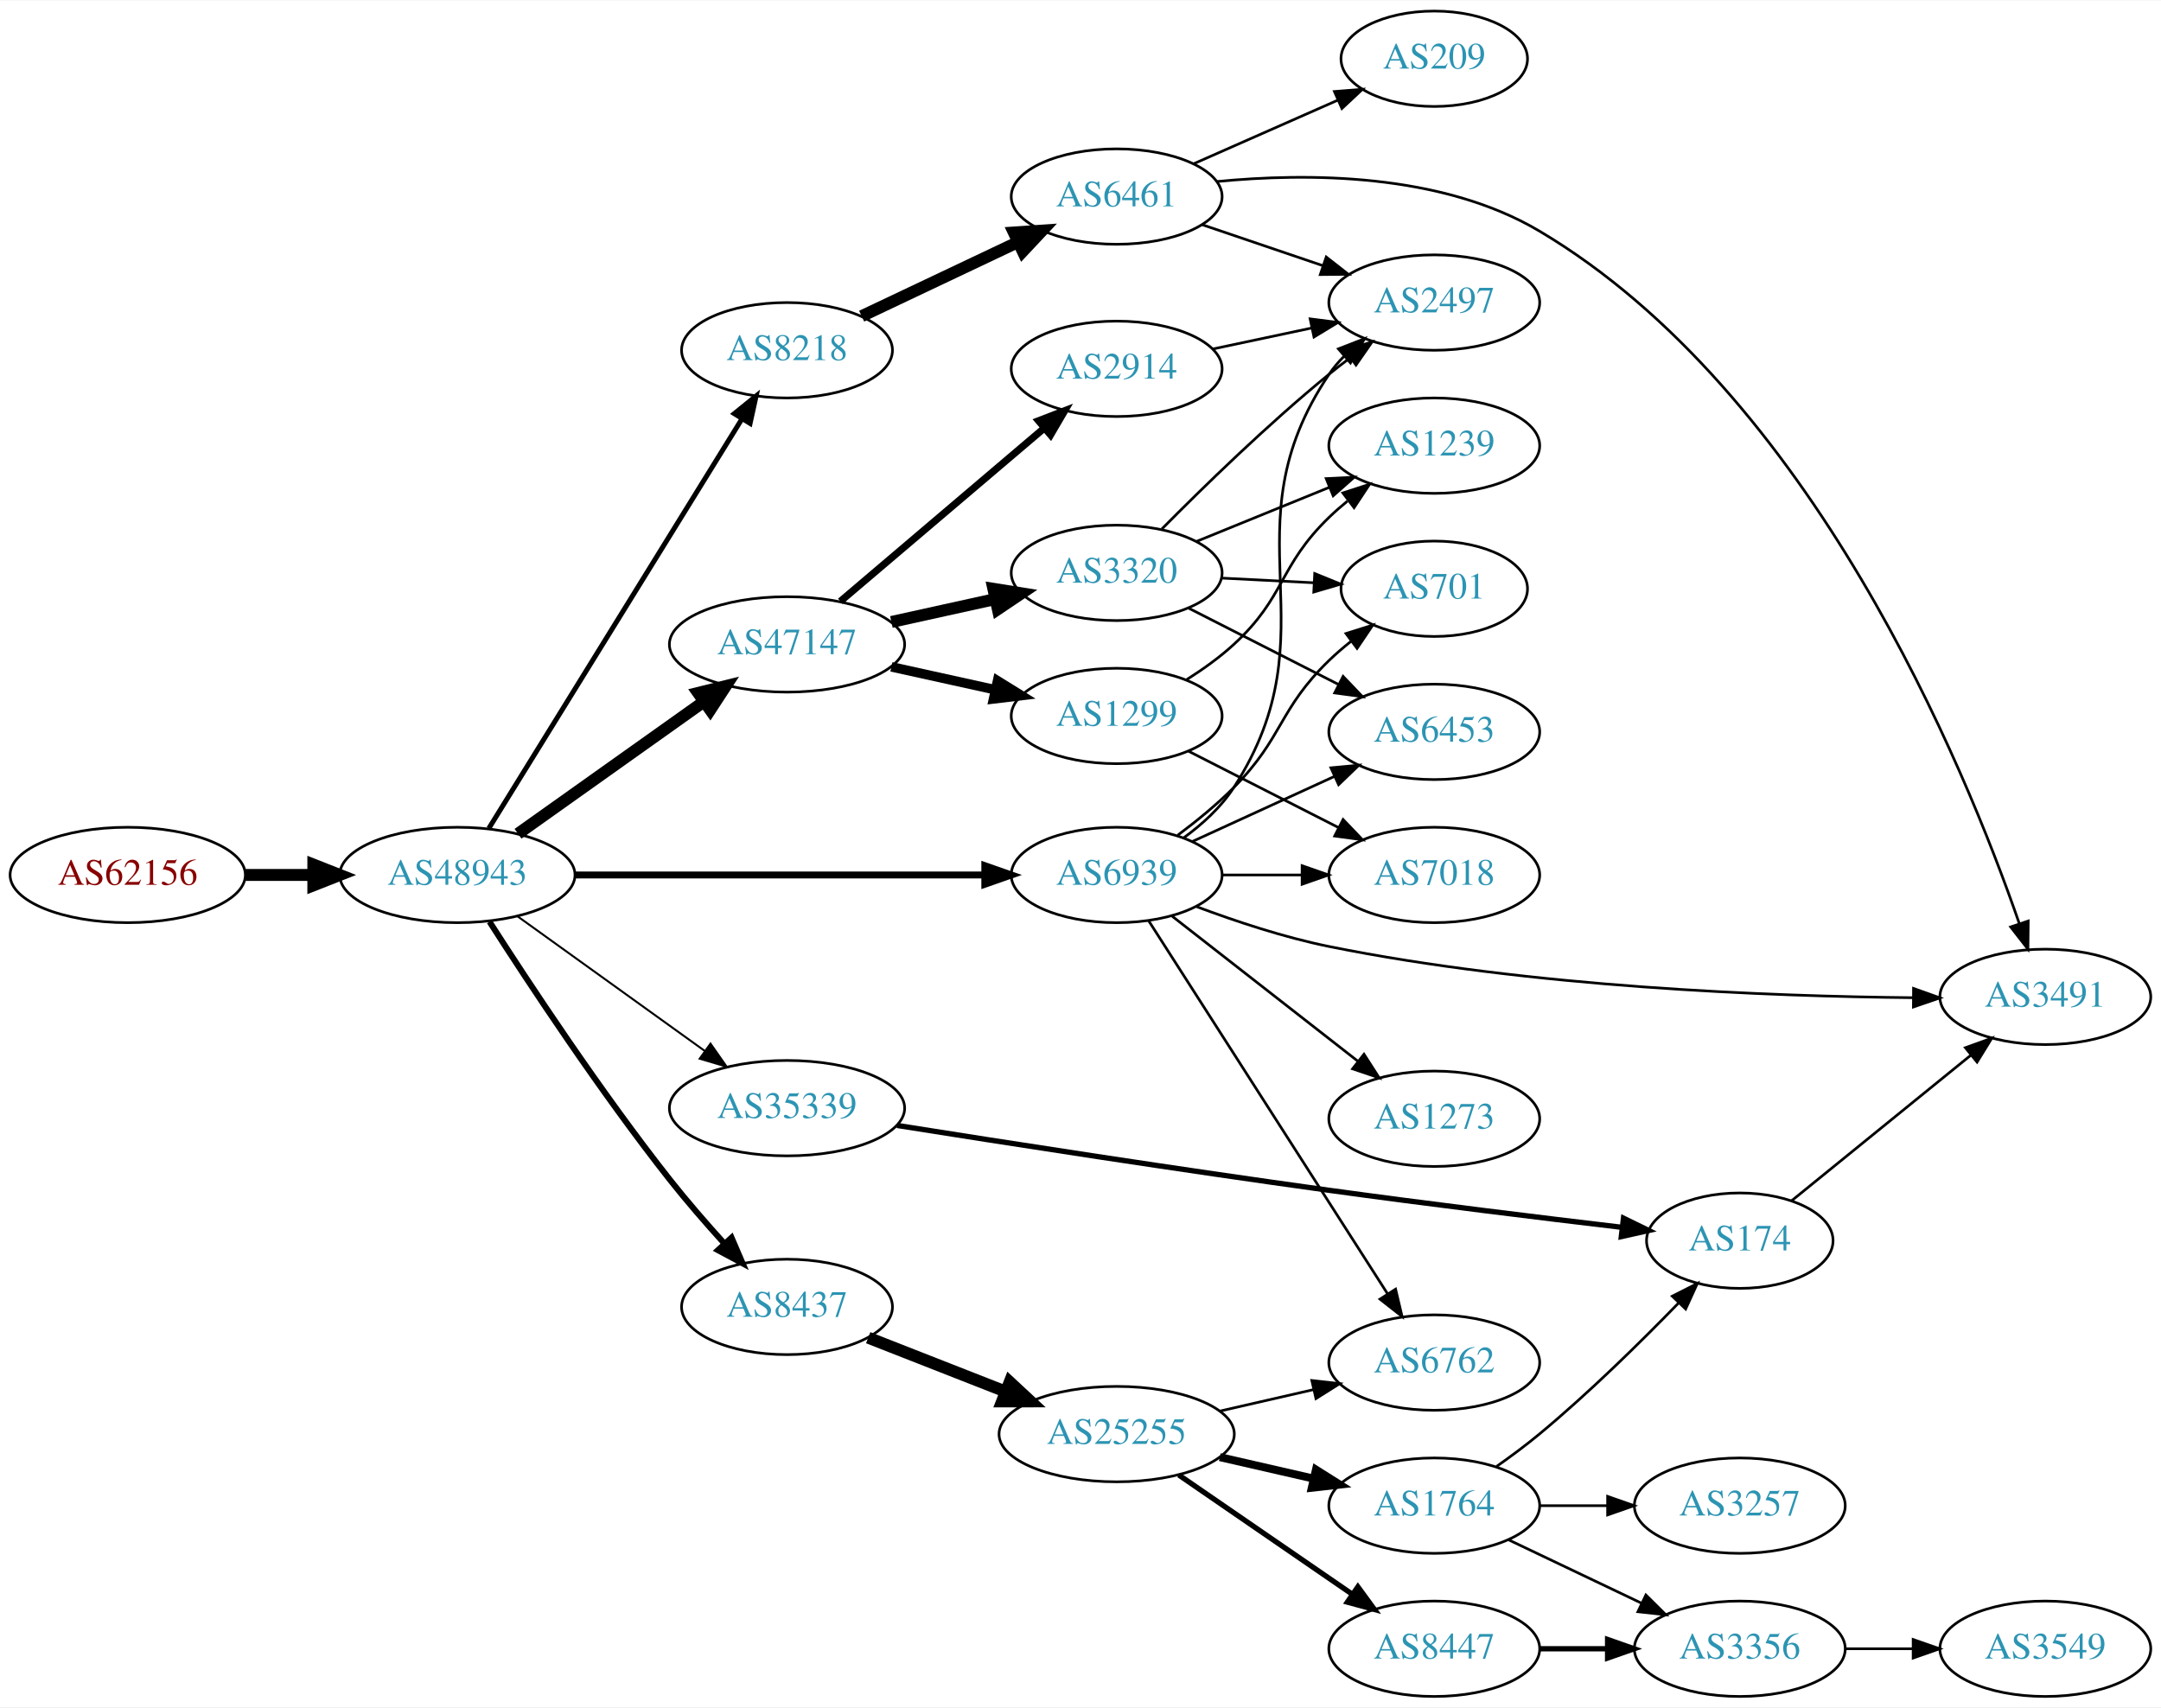
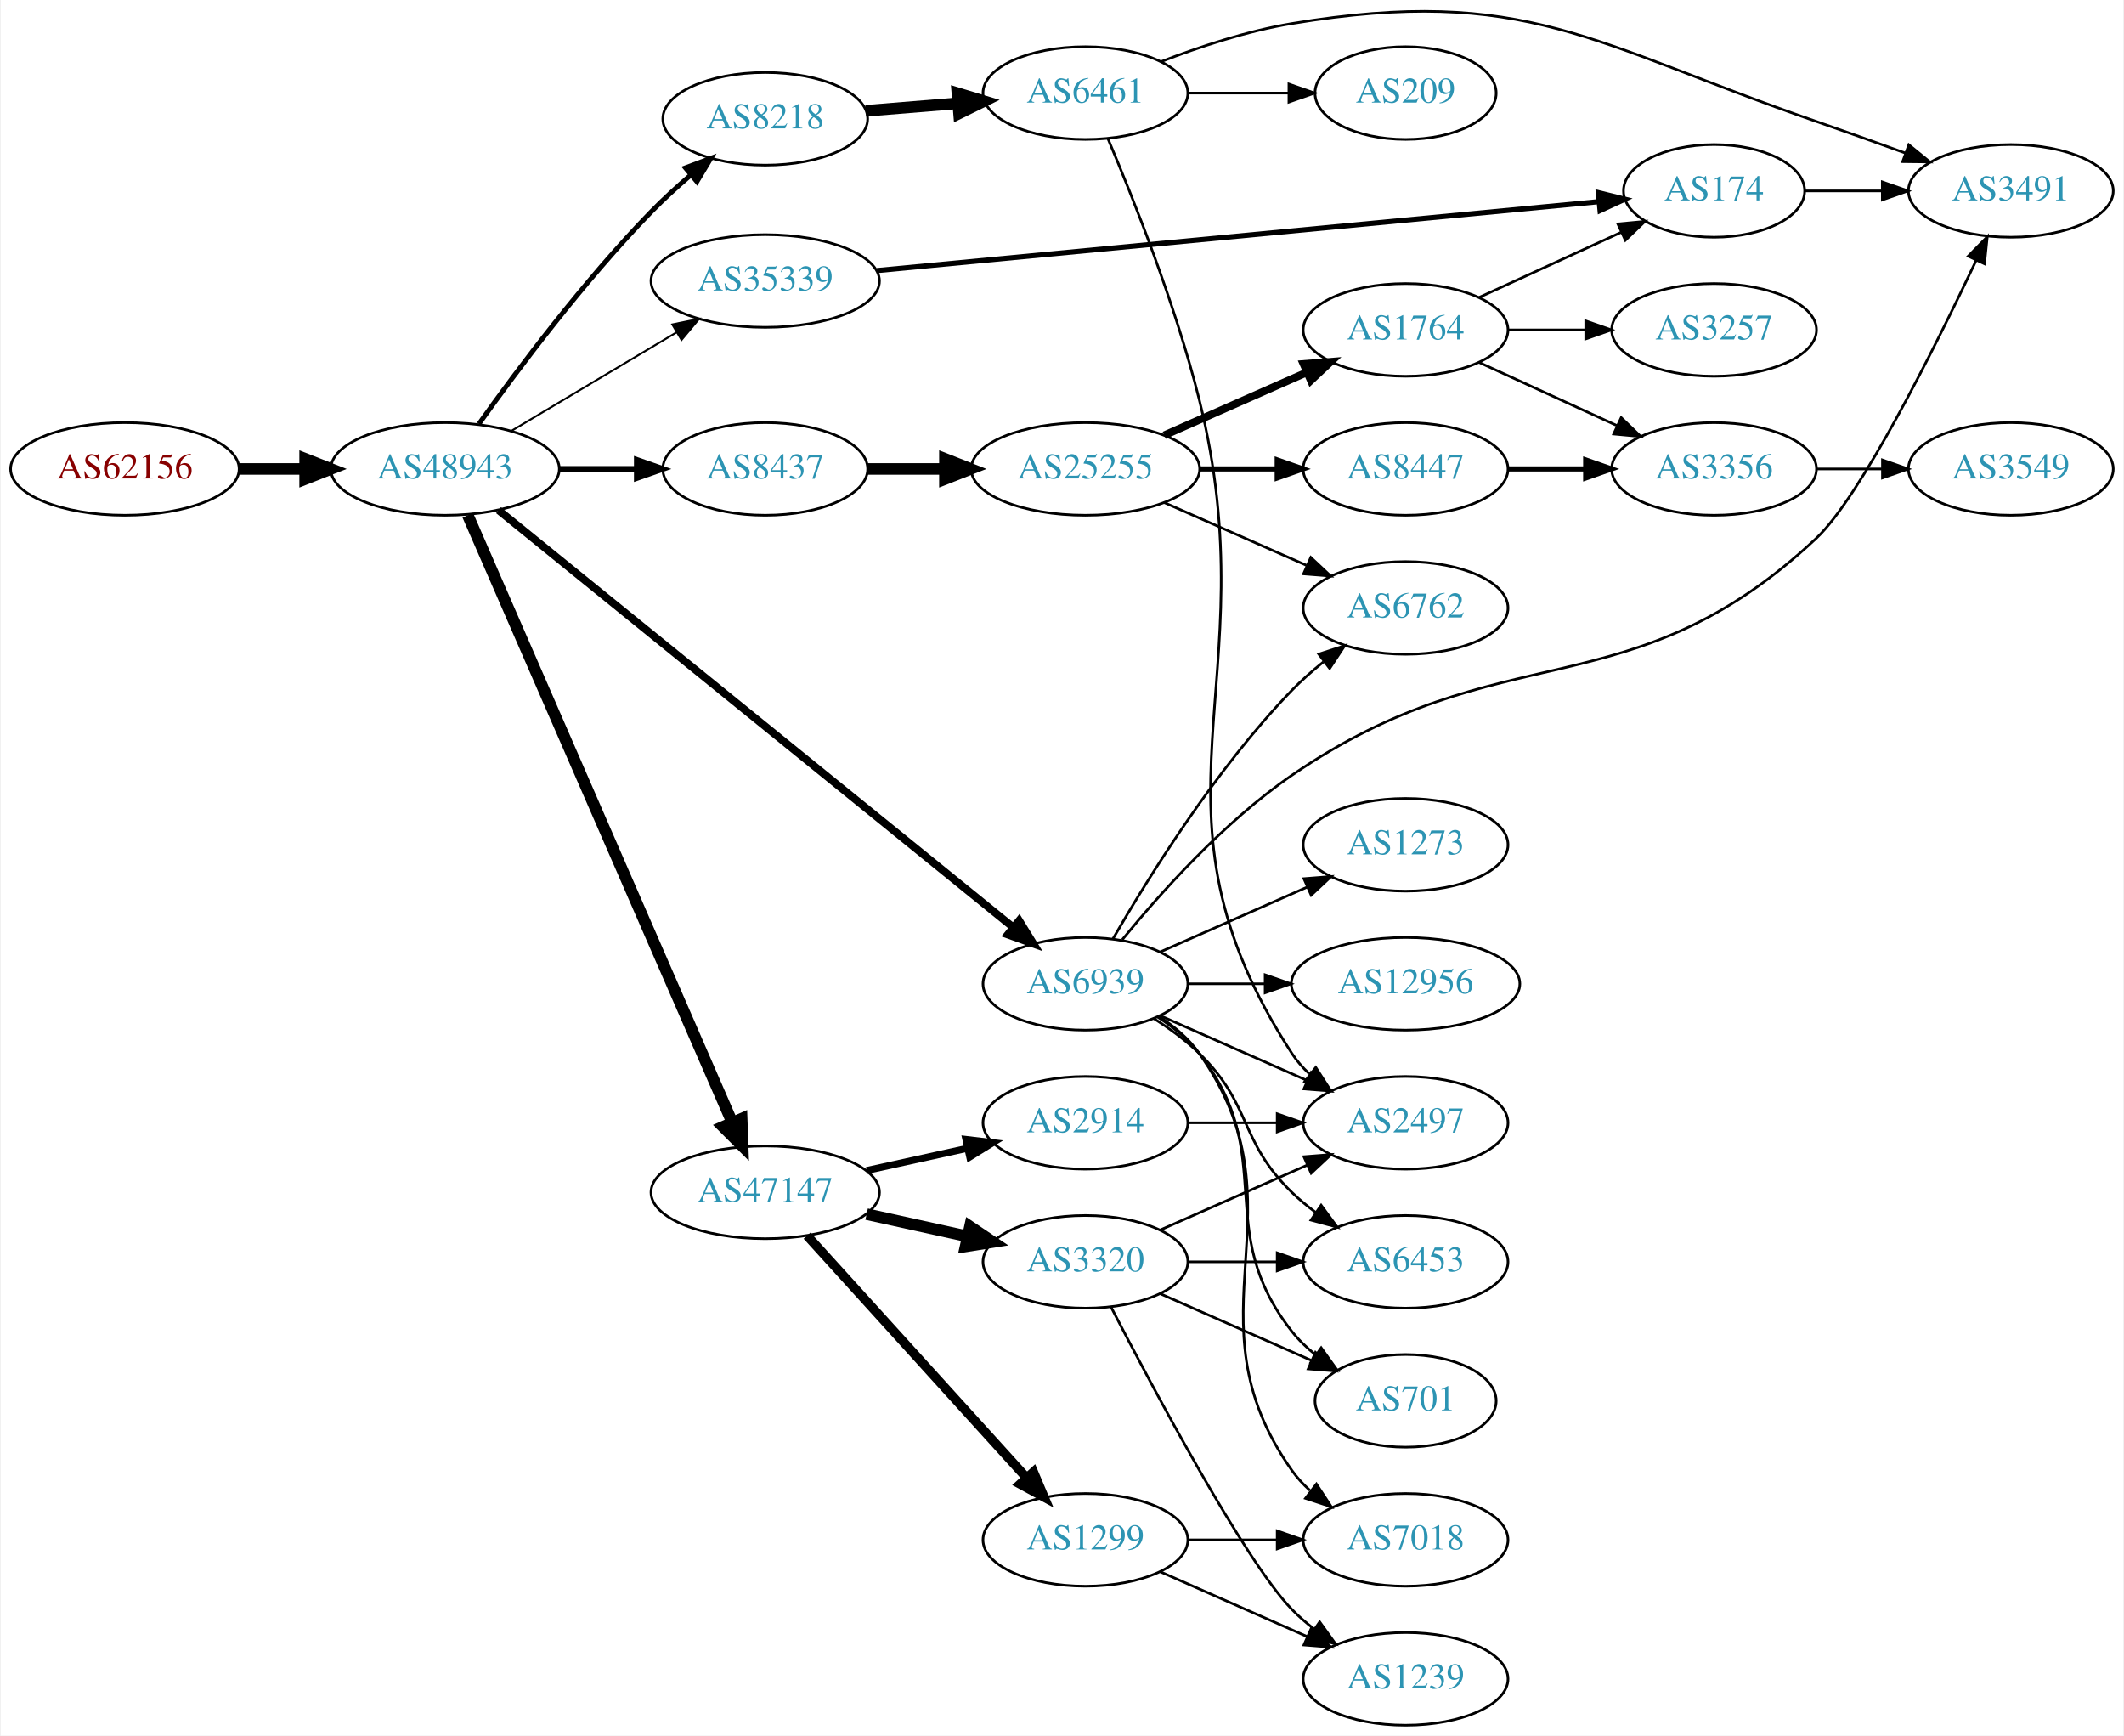
- <svg xmlns="http://www.w3.org/2000/svg" xmlns:xlink="http://www.w3.org/1999/xlink" width="815pt" height="644pt" viewBox="0.00 0.00 815.45 644.00">
-   <g id="graph0" class="graph" transform="scale(1 1) rotate(0) translate(4 640)">
-     <polygon fill="white" stroke="none" points="-4,4 -4,-640 811.448,-640 811.448,4 -4,4" />
+ <svg xmlns="http://www.w3.org/2000/svg" xmlns:xlink="http://www.w3.org/1999/xlink" width="825pt" height="674pt" viewBox="0.00 0.00 824.55 674.15">
+   <g id="graph0" class="graph" transform="scale(1 1) rotate(0) translate(4 670.153)">
+     <polygon fill="white" stroke="none" points="-4,4 -4,-670.153 820.547,-670.153 820.547,4 -4,4" />
    <g id="node1" class="node">
      <g id="a_node1">
        <a xlink:href="/asn/62156" xlink:title="AS62156 ~ HXS GmbH [AT]">
-           <ellipse fill="#ffffff" stroke="black" cx="44.196" cy="-310" rx="44.393" ry="18" />
-           <text text-anchor="middle" x="44.196" y="-306.3" font-family="Times,serif" font-size="14.00" fill="#880000">AS62156</text>
+           <ellipse fill="#ffffff" stroke="black" cx="44.196" cy="-488" rx="44.393" ry="18" />
+           <text text-anchor="middle" x="44.196" y="-484.3" font-family="Times,serif" font-size="14.00" fill="#880000">AS62156</text>
        </a>
      </g>
    </g>
    <g id="node2" class="node">
      <g id="a_node2">
        <a xlink:href="/asn/48943" xlink:title="AS48943 ~ KAPPER NETWORK-COMMUNICATIONS GmbH [AT]">
-           <ellipse fill="#ffffff" stroke="black" cx="168.588" cy="-310" rx="44.393" ry="18" />
-           <text text-anchor="middle" x="168.588" y="-306.3" font-family="Times,serif" font-size="14.00" fill="#2c94b3">AS48943</text>
+           <ellipse fill="#ffffff" stroke="black" cx="168.588" cy="-488" rx="44.393" ry="18" />
+           <text text-anchor="middle" x="168.588" y="-484.3" font-family="Times,serif" font-size="14.00" fill="#2c94b3">AS48943</text>
        </a>
      </g>
    </g>
    <g id="edge1" class="edge">
-       <path fill="none" stroke="black" stroke-width="4.5" d="M88.692,-310C96.898,-310 105.569,-310 114.041,-310" />
-       <polygon fill="black" stroke="black" stroke-width="4.5" points="114.233,-313.938 124.233,-310 114.233,-306.063 114.233,-313.938" />
+       <path fill="none" stroke="black" stroke-width="4.5" d="M88.692,-488C96.898,-488 105.569,-488 114.041,-488" />
+       <polygon fill="black" stroke="black" stroke-width="4.5" points="114.233,-491.938 124.233,-488 114.233,-484.063 114.233,-491.938" />
    </g>
    <g id="node3" class="node">
      <g id="a_node3">
-         <a xlink:href="/asn/8218" xlink:title="AS8218 ~ legacy Neotelecoms [FR]">
-           <ellipse fill="#ffffff" stroke="black" cx="292.98" cy="-508" rx="39.794" ry="18" />
-           <text text-anchor="middle" x="292.98" y="-504.3" font-family="Times,serif" font-size="14.00" fill="#2c94b3">AS8218</text>
+         <a xlink:href="/asn/47147" xlink:title="AS47147 ~ ANEXIA Internetdienstleistungs GmbH [AT]">
+           <ellipse fill="#ffffff" stroke="black" cx="292.98" cy="-207" rx="44.393" ry="18" />
+           <text text-anchor="middle" x="292.98" y="-203.3" font-family="Times,serif" font-size="14.00" fill="#2c94b3">AS47147</text>
        </a>
      </g>
    </g>
    <g id="edge2" class="edge">
-       <path fill="none" stroke="black" stroke-width="1.875" d="M180.45,-327.571C202.097,-362.591 250.706,-441.228 276.001,-482.149" />
-       <polygon fill="black" stroke="black" stroke-width="1.875" points="273.083,-484.085 281.318,-490.751 279.037,-480.404 273.083,-484.085" />
+       <path fill="none" stroke="black" stroke-width="4.5" d="M177.431,-469.995C198.285,-422.115 255.211,-291.419 280.084,-234.312" />
+       <polygon fill="black" stroke="black" stroke-width="4.5" points="283.82,-235.596 284.203,-224.855 276.6,-232.451 283.82,-235.596" />
    </g>
    <g id="node4" class="node">
      <g id="a_node4">
-         <a xlink:href="/asn/47147" xlink:title="AS47147 ~ ANEXIA Internetdienstleistungs GmbH [AT]">
-           <ellipse fill="#ffffff" stroke="black" cx="292.98" cy="-397" rx="44.393" ry="18" />
-           <text text-anchor="middle" x="292.98" y="-393.3" font-family="Times,serif" font-size="14.00" fill="#2c94b3">AS47147</text>
+         <a xlink:href="/asn/35339" xlink:title="AS35339 ~ AtNOC Clemens Zauner e.U. [AT]">
+           <ellipse fill="#ffffff" stroke="black" cx="292.98" cy="-561" rx="44.393" ry="18" />
+           <text text-anchor="middle" x="292.98" y="-557.3" font-family="Times,serif" font-size="14.00" fill="#2c94b3">AS35339</text>
        </a>
      </g>
    </g>
    <g id="edge3" class="edge">
-       <path fill="none" stroke="black" stroke-width="4.5" d="M191.47,-325.554C211.015,-339.447 239.84,-359.937 261.615,-375.416" />
-       <polygon fill="black" stroke="black" stroke-width="4.5" points="259.444,-378.703 269.876,-381.287 264.007,-372.284 259.444,-378.703" />
+       <path fill="none" stroke="black" stroke-width="0.75" d="M194.356,-502.773C212.853,-513.805 238.332,-529.002 258.622,-541.104" />
+       <polygon fill="black" stroke="black" stroke-width="0.75" points="256.868,-544.133 267.249,-546.249 260.454,-538.121 256.868,-544.133" />
    </g>
    <g id="node5" class="node">
      <g id="a_node5">
-         <a xlink:href="/asn/35339" xlink:title="AS35339 ~ AtNOC Clemens Zauner e.U. [AT]">
-           <ellipse fill="#ffffff" stroke="black" cx="292.98" cy="-222" rx="44.393" ry="18" />
-           <text text-anchor="middle" x="292.98" y="-218.3" font-family="Times,serif" font-size="14.00" fill="#2c94b3">AS35339</text>
+         <a xlink:href="/asn/8437" xlink:title="AS8437 ~ Hutchison Drei Austria GmbH [AT]">
+           <ellipse fill="#ffffff" stroke="black" cx="292.98" cy="-488" rx="39.794" ry="18" />
+           <text text-anchor="middle" x="292.98" y="-484.3" font-family="Times,serif" font-size="14.00" fill="#2c94b3">AS8437</text>
        </a>
      </g>
    </g>
    <g id="edge4" class="edge">
-       <path fill="none" stroke="black" stroke-width="0.75" d="M191.188,-294.47C210.817,-280.357 239.971,-259.395 261.882,-243.641" />
-       <polygon fill="black" stroke="black" stroke-width="0.75" points="264.109,-246.35 270.185,-237.671 260.023,-240.667 264.109,-246.35" />
+       <path fill="none" stroke="black" stroke-width="2.25" d="M213.084,-488C222.773,-488 233.11,-488 243.002,-488" />
+       <polygon fill="black" stroke="black" stroke-width="2.25" points="243.105,-491.5 253.105,-488 243.105,-484.5 243.105,-491.5" />
    </g>
    <g id="node6" class="node">
      <g id="a_node6">
-         <a xlink:href="/asn/8437" xlink:title="AS8437 ~ Hutchison Drei Austria GmbH [AT]">
-           <ellipse fill="#ffffff" stroke="black" cx="292.98" cy="-147" rx="39.794" ry="18" />
-           <text text-anchor="middle" x="292.98" y="-143.3" font-family="Times,serif" font-size="14.00" fill="#2c94b3">AS8437</text>
+         <a xlink:href="/asn/8218" xlink:title="AS8218 ~ legacy Neotelecoms [FR]">
+           <ellipse fill="#ffffff" stroke="black" cx="292.98" cy="-624" rx="39.794" ry="18" />
+           <text text-anchor="middle" x="292.98" y="-620.3" font-family="Times,serif" font-size="14.00" fill="#2c94b3">AS8218</text>
        </a>
      </g>
    </g>
    <g id="edge5" class="edge">
-       <path fill="none" stroke="black" stroke-width="2.25" d="M180.718,-292.355C195.462,-269.342 222.66,-228.116 248.784,-195 255.107,-186.985 262.398,-178.598 269.167,-171.119" />
-       <polygon fill="black" stroke="black" stroke-width="2.25" points="272.052,-173.152 276.238,-163.419 266.896,-168.418 272.052,-173.152" />
+       <path fill="none" stroke="black" stroke-width="1.875" d="M181.757,-505.515C196.508,-526.208 222.652,-561.207 248.784,-588 253.436,-592.77 258.678,-597.555 263.865,-602.008" />
+       <polygon fill="black" stroke="black" stroke-width="1.875" points="261.953,-604.972 271.876,-608.684 266.434,-599.594 261.953,-604.972" />
    </g>
    <g id="node7" class="node">
      <g id="a_node7">
        <a xlink:href="/asn/6939" xlink:title="AS6939 ~ Hurricane Electric LLC [US]">
-           <ellipse fill="#ffffff" stroke="black" cx="417.373" cy="-310" rx="39.794" ry="18" />
-           <text text-anchor="middle" x="417.373" y="-306.3" font-family="Times,serif" font-size="14.00" fill="#2c94b3">AS6939</text>
+           <ellipse fill="#ffffff" stroke="black" cx="417.373" cy="-288" rx="39.794" ry="18" />
+           <text text-anchor="middle" x="417.373" y="-284.3" font-family="Times,serif" font-size="14.00" fill="#2c94b3">AS6939</text>
        </a>
      </g>
    </g>
    <g id="edge6" class="edge">
-       <path fill="none" stroke="black" stroke-width="2.625" d="M212.857,-310C256.076,-310 322.399,-310 367.495,-310" />
-       <polygon fill="black" stroke="black" stroke-width="2.625" points="367.625,-313.5 377.625,-310 367.625,-306.5 367.625,-313.5" />
+       <path fill="none" stroke="black" stroke-width="3" d="M189.366,-471.971C233.355,-436.322 339.343,-350.427 389.369,-309.885" />
+       <polygon fill="black" stroke="black" stroke-width="3" points="391.617,-312.567 397.183,-303.552 387.21,-307.129 391.617,-312.567" />
    </g>
    <g id="node8" class="node">
      <g id="a_node8">
-         <a xlink:href="/asn/6461" xlink:title="AS6461 ~ Zayo Bandwidth [US]">
-           <ellipse fill="#ffffff" stroke="black" cx="417.373" cy="-566" rx="39.794" ry="18" />
-           <text text-anchor="middle" x="417.373" y="-562.3" font-family="Times,serif" font-size="14.00" fill="#2c94b3">AS6461</text>
+         <a xlink:href="/asn/2914" xlink:title="AS2914 ~ NTT America, Inc. [US]">
+           <ellipse fill="#ffffff" stroke="black" cx="417.373" cy="-234" rx="39.794" ry="18" />
+           <text text-anchor="middle" x="417.373" y="-230.3" font-family="Times,serif" font-size="14.00" fill="#2c94b3">AS2914</text>
        </a>
      </g>
    </g>
    <g id="edge7" class="edge">
-       <path fill="none" stroke="black" stroke-width="4.5" d="M321.143,-520.872C338.494,-529.094 361.197,-539.853 380.084,-548.803" />
-       <polygon fill="black" stroke="black" stroke-width="4.5" points="378.563,-552.44 389.286,-553.164 381.935,-545.323 378.563,-552.44" />
+       <path fill="none" stroke="black" stroke-width="2.7" d="M332.37,-215.469C344.761,-218.202 358.608,-221.257 371.429,-224.085" />
+       <polygon fill="black" stroke="black" stroke-width="2.7" points="370.924,-227.558 381.443,-226.295 372.432,-220.722 370.924,-227.558" />
    </g>
    <g id="node9" class="node">
      <g id="a_node9">
        <a xlink:href="/asn/1299" xlink:title="AS1299 ~ Telia Carrier [EU]">
-           <ellipse fill="#ffffff" stroke="black" cx="417.373" cy="-370" rx="39.794" ry="18" />
-           <text text-anchor="middle" x="417.373" y="-366.3" font-family="Times,serif" font-size="14.00" fill="#2c94b3">AS1299</text>
+           <ellipse fill="#ffffff" stroke="black" cx="417.373" cy="-72" rx="39.794" ry="18" />
+           <text text-anchor="middle" x="417.373" y="-68.3" font-family="Times,serif" font-size="14.00" fill="#2c94b3">AS1299</text>
        </a>
      </g>
    </g>
    <g id="edge8" class="edge">
-       <path fill="none" stroke="black" stroke-width="3.6" d="M332.37,-388.531C344.761,-385.798 358.608,-382.743 371.429,-379.915" />
-       <polygon fill="black" stroke="black" stroke-width="3.6" points="372.432,-383.278 381.443,-377.705 370.924,-376.442 372.432,-383.278" />
+       <path fill="none" stroke="black" stroke-width="3.6" d="M309.234,-190.175C330.697,-166.501 369.928,-123.229 394.496,-96.13" />
+       <polygon fill="black" stroke="black" stroke-width="3.6" points="397.188,-98.372 401.311,-88.613 392.002,-93.671 397.188,-98.372" />
    </g>
    <g id="node10" class="node">
      <g id="a_node10">
-         <a xlink:href="/asn/2914" xlink:title="AS2914 ~ NTT America, Inc. [US]">
-           <ellipse fill="#ffffff" stroke="black" cx="417.373" cy="-501" rx="39.794" ry="18" />
-           <text text-anchor="middle" x="417.373" y="-497.3" font-family="Times,serif" font-size="14.00" fill="#2c94b3">AS2914</text>
+         <a xlink:href="/asn/3320" xlink:title="AS3320 ~ DTAG [DE]">
+           <ellipse fill="#ffffff" stroke="black" cx="417.373" cy="-180" rx="39.794" ry="18" />
+           <text text-anchor="middle" x="417.373" y="-176.3" font-family="Times,serif" font-size="14.00" fill="#2c94b3">AS3320</text>
        </a>
      </g>
    </g>
    <g id="edge9" class="edge">
-       <path fill="none" stroke="black" stroke-width="2.7" d="M313.104,-413.25C333.793,-430.83 366.915,-458.975 390.053,-478.636" />
-       <polygon fill="black" stroke="black" stroke-width="2.7" points="387.897,-481.396 397.784,-485.205 392.43,-476.062 387.897,-481.396" />
+       <path fill="none" stroke="black" stroke-width="4.5" d="M332.37,-198.531C344.761,-195.798 358.608,-192.743 371.429,-189.915" />
+       <polygon fill="black" stroke="black" stroke-width="4.5" points="372.526,-193.705 381.443,-187.705 370.83,-186.015 372.526,-193.705" />
    </g>
    <g id="node11" class="node">
      <g id="a_node11">
-         <a xlink:href="/asn/3320" xlink:title="AS3320 ~ DTAG [DE]">
-           <ellipse fill="#ffffff" stroke="black" cx="417.373" cy="-424" rx="39.794" ry="18" />
-           <text text-anchor="middle" x="417.373" y="-420.3" font-family="Times,serif" font-size="14.00" fill="#2c94b3">AS3320</text>
+         <a xlink:href="/asn/174" xlink:title="AS174 ~ Cogent Communications [US]">
+           <ellipse fill="#ffffff" stroke="black" cx="661.607" cy="-596" rx="35.194" ry="18" />
+           <text text-anchor="middle" x="661.607" y="-592.3" font-family="Times,serif" font-size="14.00" fill="#2c94b3">AS174</text>
        </a>
      </g>
    </g>
    <g id="edge10" class="edge">
-       <path fill="none" stroke="black" stroke-width="4.5" d="M332.37,-405.469C344.761,-408.202 358.608,-411.257 371.429,-414.085" />
-       <polygon fill="black" stroke="black" stroke-width="4.5" points="370.83,-417.985 381.443,-416.295 372.526,-410.295 370.83,-417.985" />
+       <path fill="none" stroke="black" stroke-width="2" d="M336.395,-565.049C406.407,-571.733 545.466,-585.008 616.544,-591.794" />
+       <polygon fill="black" stroke="black" stroke-width="2" points="616.648,-595.319 626.935,-592.785 617.313,-588.351 616.648,-595.319" />
+     </g>
+     <g id="node17" class="node">
+       <g id="a_node17">
+         <a xlink:href="/asn/25255" xlink:title="AS25255 ~ ==&gt; TELE2 AUSTRIA &lt;== [AT]">
+           <ellipse fill="#ffffff" stroke="black" cx="417.373" cy="-488" rx="44.393" ry="18" />
+           <text text-anchor="middle" x="417.373" y="-484.3" font-family="Times,serif" font-size="14.00" fill="#2c94b3">AS25255</text>
+         </a>
+       </g>
+     </g>
+     <g id="edge16" class="edge">
+       <path fill="none" stroke="black" stroke-width="4.5" d="M332.706,-488C342.166,-488 352.458,-488 362.484,-488" />
+       <polygon fill="black" stroke="black" stroke-width="4.5" points="362.791,-491.938 372.791,-488 362.791,-484.063 362.791,-491.938" />
+     </g>
+     <g id="node23" class="node">
+       <g id="a_node23">
+         <a xlink:href="/asn/6461" xlink:title="AS6461 ~ Zayo Bandwidth [US]">
+           <ellipse fill="#ffffff" stroke="black" cx="417.373" cy="-634" rx="39.794" ry="18" />
+           <text text-anchor="middle" x="417.373" y="-630.3" font-family="Times,serif" font-size="14.00" fill="#2c94b3">AS6461</text>
+         </a>
+       </g>
+     </g>
+     <g id="edge24" class="edge">
+       <path fill="none" stroke="black" stroke-width="4.5" d="M332.035,-627.109C343.324,-628.032 355.845,-629.055 367.71,-630.024" />
+       <polygon fill="black" stroke="black" stroke-width="4.5" points="367.632,-633.968 377.92,-630.858 368.274,-626.119 367.632,-633.968" />
    </g>
    <g id="node12" class="node">
      <g id="a_node12">
-         <a xlink:href="/asn/174" xlink:title="AS174 ~ Cogent Communications [US]">
-           <ellipse fill="#ffffff" stroke="black" cx="652.508" cy="-172" rx="35.194" ry="18" />
-           <text text-anchor="middle" x="652.508" y="-168.3" font-family="Times,serif" font-size="14.00" fill="#2c94b3">AS174</text>
-         </a>
-       </g>
-     </g>
-     <g id="edge11" class="edge">
-       <path fill="none" stroke="black" stroke-width="2" d="M334.49,-215.486C375.541,-208.967 440.9,-198.81 497.569,-191 534.837,-185.864 577.275,-180.675 608.141,-177.021" />
-       <polygon fill="black" stroke="black" stroke-width="2" points="608.619,-180.489 618.141,-175.842 607.8,-173.537 608.619,-180.489" />
+         <a xlink:href="/asn/3491" xlink:title="AS3491 ~ PCCW Global, Inc. [US]">
+           <ellipse fill="#ffffff" stroke="black" cx="776.9" cy="-596" rx="39.794" ry="18" />
+           <text text-anchor="middle" x="776.9" y="-592.3" font-family="Times,serif" font-size="14.00" fill="#2c94b3">AS3491</text>
+         </a>
+       </g>
+     </g>
+     <g id="edge38" class="edge">
+       <path fill="none" stroke="black" d="M431.668,-305.122C446.256,-322.985 471.135,-350.864 497.569,-369 579.476,-425.197 628.699,-393.156 701.254,-461 718.419,-477.051 747.131,-534.541 763.491,-569.11" />
+       <polygon fill="black" stroke="black" points="760.34,-570.634 767.758,-578.199 766.676,-567.659 760.34,-570.634" />
+     </g>
+     <g id="node14" class="node">
+       <g id="a_node14">
+         <a xlink:href="/asn/6453" xlink:title="AS6453 ~ TATA COMMUNICATIONS (AMERICA) INC [US]">
+           <ellipse fill="#ffffff" stroke="black" cx="541.765" cy="-180" rx="39.794" ry="18" />
+           <text text-anchor="middle" x="541.765" y="-176.3" font-family="Times,serif" font-size="14.00" fill="#2c94b3">AS6453</text>
+         </a>
+       </g>
+     </g>
+     <g id="edge39" class="edge">
+       <path fill="none" stroke="black" d="M443.902,-274.538C450.064,-270.638 456.366,-266.052 461.569,-261 482.262,-240.906 476.875,-227.094 497.569,-207 500.414,-204.237 503.588,-201.614 506.888,-199.166" />
+       <polygon fill="black" stroke="black" points="508.953,-201.994 515.236,-193.462 505.004,-196.214 508.953,-201.994" />
+     </g>
+     <g id="node15" class="node">
+       <g id="a_node15">
+         <a xlink:href="/asn/701" xlink:title="AS701 ~ UUNET [US]">
+           <ellipse fill="#ffffff" stroke="black" cx="541.765" cy="-126" rx="35.194" ry="18" />
+           <text text-anchor="middle" x="541.765" y="-122.3" font-family="Times,serif" font-size="14.00" fill="#2c94b3">AS701</text>
+         </a>
+       </g>
+     </g>
+     <g id="edge35" class="edge">
+       <path fill="none" stroke="black" d="M445.344,-275.145C451.332,-271.28 457.192,-266.559 461.569,-261 492.867,-221.246 466.27,-192.754 497.569,-153 500.215,-149.639 503.404,-146.583 506.835,-143.839" />
+       <polygon fill="black" stroke="black" points="508.973,-146.614 515.142,-138 504.948,-140.887 508.973,-146.614" />
+     </g>
+     <g id="node16" class="node">
+       <g id="a_node16">
+         <a xlink:href="/asn/2497" xlink:title="AS2497 ~ Internet Initiative Japan Inc. [JP]">
+           <ellipse fill="#ffffff" stroke="black" cx="541.765" cy="-234" rx="39.794" ry="18" />
+           <text text-anchor="middle" x="541.765" y="-230.3" font-family="Times,serif" font-size="14.00" fill="#2c94b3">AS2497</text>
+         </a>
+       </g>
+     </g>
+     <g id="edge34" class="edge">
+       <path fill="none" stroke="black" d="M446.452,-275.611C463.4,-268.134 485.197,-258.517 503.566,-250.412" />
+       <polygon fill="black" stroke="black" points="505.08,-253.57 512.816,-246.331 502.254,-247.166 505.08,-253.57" />
+     </g>
+     <g id="node19" class="node">
+       <g id="a_node19">
+         <a xlink:href="/asn/6762" xlink:title="AS6762 ~ TELECOM ITALIA SPARKLE S.p.A. [IT]">
+           <ellipse fill="#ffffff" stroke="black" cx="541.765" cy="-434" rx="39.794" ry="18" />
+           <text text-anchor="middle" x="541.765" y="-430.3" font-family="Times,serif" font-size="14.00" fill="#2c94b3">AS6762</text>
+         </a>
+       </g>
+     </g>
+     <g id="edge33" class="edge">
+       <path fill="none" stroke="black" d="M428.089,-305.521C441.679,-329.09 468.037,-371.556 497.569,-402 501.291,-405.837 505.51,-409.559 509.817,-413.026" />
+       <polygon fill="black" stroke="black" points="508.027,-416.062 518.102,-419.34 512.27,-410.495 508.027,-416.062" />
+     </g>
+     <g id="node22" class="node">
+       <g id="a_node22">
+         <a xlink:href="/asn/7018" xlink:title="AS7018 ~ AT&amp;T Services, Inc. [US]">
+           <ellipse fill="#ffffff" stroke="black" cx="541.765" cy="-72" rx="39.794" ry="18" />
+           <text text-anchor="middle" x="541.765" y="-68.3" font-family="Times,serif" font-size="14.00" fill="#2c94b3">AS7018</text>
+         </a>
+       </g>
+     </g>
+     <g id="edge36" class="edge">
+       <path fill="none" stroke="black" d="M446.206,-275.162C452.021,-271.339 457.586,-266.633 461.569,-261 504.148,-200.775 454.989,-159.225 497.569,-99 499.56,-96.184 501.947,-93.599 504.563,-91.24" />
+       <polygon fill="black" stroke="black" points="507.115,-93.694 512.931,-84.838 502.862,-88.135 507.115,-93.694" />
+     </g>
+     <g id="node27" class="node">
+       <g id="a_node27">
+         <a xlink:href="/asn/12956" xlink:title="AS12956 ~ TELXIUS [ES]">
+           <ellipse fill="#ffffff" stroke="black" cx="541.765" cy="-288" rx="44.393" ry="18" />
+           <text text-anchor="middle" x="541.765" y="-284.3" font-family="Times,serif" font-size="14.00" fill="#2c94b3">AS12956</text>
+         </a>
+       </g>
+     </g>
+     <g id="edge32" class="edge">
+       <path fill="none" stroke="black" d="M457.098,-288C466.558,-288 476.85,-288 486.876,-288" />
+       <polygon fill="black" stroke="black" points="487.183,-291.5 497.183,-288 487.183,-284.5 487.183,-291.5" />
+     </g>
+     <g id="node28" class="node">
+       <g id="a_node28">
+         <a xlink:href="/asn/1273" xlink:title="AS1273 ~ Vodafone Group PLC [EU]">
+           <ellipse fill="#ffffff" stroke="black" cx="541.765" cy="-342" rx="39.794" ry="18" />
+           <text text-anchor="middle" x="541.765" y="-338.3" font-family="Times,serif" font-size="14.00" fill="#2c94b3">AS1273</text>
+         </a>
+       </g>
+     </g>
+     <g id="edge37" class="edge">
+       <path fill="none" stroke="black" d="M446.452,-300.389C463.4,-307.866 485.197,-317.483 503.566,-325.588" />
+       <polygon fill="black" stroke="black" points="502.254,-328.834 512.816,-329.669 505.08,-322.43 502.254,-328.834" />
+     </g>
+     <g id="edge21" class="edge">
+       <path fill="none" stroke="black" d="M457.098,-234C468.037,-234 480.087,-234 491.553,-234" />
+       <polygon fill="black" stroke="black" points="491.871,-237.5 501.871,-234 491.871,-230.5 491.871,-237.5" />
    </g>
    <g id="node13" class="node">
      <g id="a_node13">
-         <a xlink:href="/asn/25255" xlink:title="AS25255 ~ ==&gt; TELE2 AUSTRIA &lt;== [AT]">
-           <ellipse fill="#ffffff" stroke="black" cx="417.373" cy="-99" rx="44.393" ry="18" />
-           <text text-anchor="middle" x="417.373" y="-95.3" font-family="Times,serif" font-size="14.00" fill="#2c94b3">AS25255</text>
-         </a>
-       </g>
+         <a xlink:href="/asn/1239" xlink:title="AS1239 ~ Sprint [US]">
+           <ellipse fill="#ffffff" stroke="black" cx="541.765" cy="-18" rx="39.794" ry="18" />
+           <text text-anchor="middle" x="541.765" y="-14.3" font-family="Times,serif" font-size="14.00" fill="#2c94b3">AS1239</text>
+         </a>
+       </g>
+     </g>
+     <g id="edge23" class="edge">
+       <path fill="none" stroke="black" d="M446.452,-59.611C463.4,-52.134 485.197,-42.517 503.566,-34.412" />
+       <polygon fill="black" stroke="black" points="505.08,-37.57 512.816,-30.331 502.254,-31.166 505.08,-37.57" />
+     </g>
+     <g id="edge22" class="edge">
+       <path fill="none" stroke="black" d="M457.098,-72C468.037,-72 480.087,-72 491.553,-72" />
+       <polygon fill="black" stroke="black" points="491.871,-75.5 501.871,-72 491.871,-68.5 491.871,-75.5" />
    </g>
    <g id="edge12" class="edge">
-       <path fill="none" stroke="black" stroke-width="4.5" d="M323.608,-135.381C339.103,-129.304 358.316,-121.769 375.23,-115.135" />
-       <polygon fill="black" stroke="black" stroke-width="4.5" points="377.006,-118.668 384.878,-111.351 374.131,-111.337 377.006,-118.668" />
-     </g>
-     <g id="node16" class="node">
-       <g id="a_node16">
-         <a xlink:href="/asn/6762" xlink:title="AS6762 ~ TELECOM ITALIA SPARKLE S.p.A. [IT]">
-           <ellipse fill="#ffffff" stroke="black" cx="537.215" cy="-126" rx="39.794" ry="18" />
-           <text text-anchor="middle" x="537.215" y="-122.3" font-family="Times,serif" font-size="14.00" fill="#2c94b3">AS6762</text>
-         </a>
-       </g>
-     </g>
-     <g id="edge33" class="edge">
-       <path fill="none" stroke="black" d="M429.459,-292.69C450.252,-260.224 495.203,-190.037 519.619,-151.913" />
-       <polygon fill="black" stroke="black" points="522.626,-153.707 525.072,-143.398 516.732,-149.932 522.626,-153.707" />
-     </g>
-     <g id="node19" class="node">
-       <g id="a_node19">
-         <a xlink:href="/asn/6453" xlink:title="AS6453 ~ TATA COMMUNICATIONS (AMERICA) INC [US]">
-           <ellipse fill="#ffffff" stroke="black" cx="537.215" cy="-364" rx="39.794" ry="18" />
-           <text text-anchor="middle" x="537.215" y="-360.3" font-family="Times,serif" font-size="14.00" fill="#2c94b3">AS6453</text>
-         </a>
-       </g>
-     </g>
-     <g id="edge32" class="edge">
-       <path fill="none" stroke="black" d="M446.001,-322.661C461.958,-329.973 482.229,-339.261 499.512,-347.181" />
-       <polygon fill="black" stroke="black" points="498.21,-350.435 508.759,-351.419 501.126,-344.071 498.21,-350.435" />
+       <path fill="none" stroke="black" d="M427.337,-162.413C443.929,-130.289 479.384,-63.703 497.569,-45 500.189,-42.305 503.129,-39.761 506.212,-37.392" />
+       <polygon fill="black" stroke="black" points="508.388,-40.141 514.581,-31.545 504.379,-34.403 508.388,-40.141" />
+     </g>
+     <g id="edge13" class="edge">
+       <path fill="none" stroke="black" d="M457.098,-180C468.037,-180 480.087,-180 491.553,-180" />
+       <polygon fill="black" stroke="black" points="491.871,-183.5 501.871,-180 491.871,-176.5 491.871,-183.5" />
+     </g>
+     <g id="edge14" class="edge">
+       <path fill="none" stroke="black" d="M446.452,-167.611C463.88,-159.922 486.438,-149.969 505.121,-141.726" />
+       <polygon fill="black" stroke="black" points="506.755,-144.831 514.491,-137.592 503.929,-138.427 506.755,-144.831" />
+     </g>
+     <g id="edge15" class="edge">
+       <path fill="none" stroke="black" d="M446.452,-192.389C463.4,-199.866 485.197,-209.483 503.566,-217.588" />
+       <polygon fill="black" stroke="black" points="502.254,-220.834 512.816,-221.669 505.08,-214.43 502.254,-220.834" />
+     </g>
+     <g id="edge11" class="edge">
+       <path fill="none" stroke="black" d="M696.906,-596C706.284,-596 716.634,-596 726.668,-596" />
+       <polygon fill="black" stroke="black" points="726.957,-599.5 736.957,-596 726.957,-592.5 726.957,-599.5" />
+     </g>
+     <g id="node18" class="node">
+       <g id="a_node18">
+         <a xlink:href="/asn/8447" xlink:title="AS8447 ~ A1 Telekom Austria AG [AT]">
+           <ellipse fill="#ffffff" stroke="black" cx="541.765" cy="-488" rx="39.794" ry="18" />
+           <text text-anchor="middle" x="541.765" y="-484.3" font-family="Times,serif" font-size="14.00" fill="#2c94b3">AS8447</text>
+         </a>
+       </g>
+     </g>
+     <g id="edge17" class="edge">
+       <path fill="none" stroke="black" stroke-width="2" d="M461.868,-488C471.557,-488 481.894,-488 491.787,-488" />
+       <polygon fill="black" stroke="black" stroke-width="2" points="491.889,-491.5 501.889,-488 491.889,-484.5 491.889,-491.5" />
+     </g>
+     <g id="edge18" class="edge">
+       <path fill="none" stroke="black" d="M448,-474.928C464.595,-467.607 485.454,-458.403 503.188,-450.579" />
+       <polygon fill="black" stroke="black" points="504.935,-453.634 512.671,-446.395 502.109,-447.23 504.935,-453.634" />
+     </g>
+     <g id="node20" class="node">
+       <g id="a_node20">
+         <a xlink:href="/asn/1764" xlink:title="AS1764 ~ NEXTLAYER-AS [AT]">
+           <ellipse fill="#ffffff" stroke="black" cx="541.765" cy="-542" rx="39.794" ry="18" />
+           <text text-anchor="middle" x="541.765" y="-538.3" font-family="Times,serif" font-size="14.00" fill="#2c94b3">AS1764</text>
+         </a>
+       </g>
+     </g>
+     <g id="edge19" class="edge">
+       <path fill="none" stroke="black" stroke-width="3" d="M448,-501.072C464.595,-508.393 485.454,-517.597 503.188,-525.421" />
+       <polygon fill="black" stroke="black" stroke-width="3" points="502.109,-528.77 512.671,-529.605 504.935,-522.366 502.109,-528.77" />
    </g>
    <g id="node21" class="node">
      <g id="a_node21">
-         <a xlink:href="/asn/2497" xlink:title="AS2497 ~ Internet Initiative Japan Inc. [JP]">
-           <ellipse fill="#ffffff" stroke="black" cx="537.215" cy="-526" rx="39.794" ry="18" />
-           <text text-anchor="middle" x="537.215" y="-522.3" font-family="Times,serif" font-size="14.00" fill="#2c94b3">AS2497</text>
-         </a>
-       </g>
-     </g>
-     <g id="edge37" class="edge">
-       <path fill="none" stroke="black" d="M442.599,-323.962C449.661,-329.114 456.762,-335.544 461.569,-343 500.123,-402.805 457.751,-440.028 497.569,-499 499.2,-501.417 501.126,-503.683 503.233,-505.795" />
-       <polygon fill="black" stroke="black" points="501.052,-508.535 510.927,-512.372 505.6,-503.214 501.052,-508.535" />
-     </g>
-     <g id="node22" class="node">
-       <g id="a_node22">
-         <a xlink:href="/asn/701" xlink:title="AS701 ~ UUNET [US]">
-           <ellipse fill="#ffffff" stroke="black" cx="537.215" cy="-418" rx="35.194" ry="18" />
-           <text text-anchor="middle" x="537.215" y="-414.3" font-family="Times,serif" font-size="14.00" fill="#2c94b3">AS701</text>
-         </a>
-       </g>
-     </g>
-     <g id="edge36" class="edge">
-       <path fill="none" stroke="black" d="M440.427,-325.018C447.522,-330.316 455.191,-336.565 461.569,-343 480.341,-361.94 478.398,-372.464 497.569,-391 500.117,-393.464 502.91,-395.867 505.79,-398.16" />
-       <polygon fill="black" stroke="black" points="503.904,-401.119 514.014,-404.285 508.085,-395.505 503.904,-401.119" />
+         <a xlink:href="/asn/3356" xlink:title="AS3356 ~ Level 3 Parent, LLC [US]">
+           <ellipse fill="#ffffff" stroke="black" cx="661.607" cy="-488" rx="39.794" ry="18" />
+           <text text-anchor="middle" x="661.607" y="-484.3" font-family="Times,serif" font-size="14.00" fill="#2c94b3">AS3356</text>
+         </a>
+       </g>
+     </g>
+     <g id="edge20" class="edge">
+       <path fill="none" stroke="black" stroke-width="2" d="M581.677,-488C591.231,-488 601.58,-488 611.543,-488" />
+       <polygon fill="black" stroke="black" stroke-width="2" points="611.736,-491.5 621.735,-488 611.735,-484.5 611.736,-491.5" />
+     </g>
+     <g id="edge30" class="edge">
+       <path fill="none" stroke="black" d="M570.394,-554.661C586.81,-562.183 607.791,-571.798 625.388,-579.861" />
+       <polygon fill="black" stroke="black" points="624.217,-583.174 634.766,-584.158 627.133,-576.811 624.217,-583.174" />
+     </g>
+     <g id="edge31" class="edge">
+       <path fill="none" stroke="black" d="M570.394,-529.339C586.351,-522.027 606.621,-512.739 623.904,-504.819" />
+       <polygon fill="black" stroke="black" points="625.519,-507.929 633.152,-500.581 622.602,-501.565 625.519,-507.929" />
+     </g>
+     <g id="node26" class="node">
+       <g id="a_node26">
+         <a xlink:href="/asn/3257" xlink:title="AS3257 ~ GTT [DE]">
+           <ellipse fill="#ffffff" stroke="black" cx="661.607" cy="-542" rx="39.794" ry="18" />
+           <text text-anchor="middle" x="661.607" y="-538.3" font-family="Times,serif" font-size="14.00" fill="#2c94b3">AS3257</text>
+         </a>
+       </g>
+     </g>
+     <g id="edge29" class="edge">
+       <path fill="none" stroke="black" d="M581.677,-542C591.231,-542 601.58,-542 611.543,-542" />
+       <polygon fill="black" stroke="black" points="611.736,-545.5 621.735,-542 611.735,-538.5 611.736,-545.5" />
+     </g>
+     <g id="node25" class="node">
+       <g id="a_node25">
+         <a xlink:href="/asn/3549" xlink:title="AS3549 ~ Level 3 Parent, LLC [US]">
+           <ellipse fill="#ffffff" stroke="black" cx="776.9" cy="-488" rx="39.794" ry="18" />
+           <text text-anchor="middle" x="776.9" y="-484.3" font-family="Times,serif" font-size="14.00" fill="#2c94b3">AS3549</text>
+         </a>
+       </g>
+     </g>
+     <g id="edge28" class="edge">
+       <path fill="none" stroke="black" d="M701.279,-488C709.482,-488 718.246,-488 726.779,-488" />
+       <polygon fill="black" stroke="black" points="727.018,-491.5 737.018,-488 727.018,-484.5 727.018,-491.5" />
+     </g>
+     <g id="edge25" class="edge">
+       <path fill="none" stroke="black" d="M446.749,-646.208C461.587,-651.936 480.228,-658.125 497.569,-661 588.417,-676.061 614.216,-653.078 701.254,-623 712.537,-619.101 724.731,-614.749 735.928,-610.697" />
+       <polygon fill="black" stroke="black" points="737.259,-613.937 745.463,-607.233 734.869,-607.358 737.259,-613.937" />
+     </g>
+     <g id="edge26" class="edge">
+       <path fill="none" stroke="black" d="M426.148,-616.218C435.873,-593.267 452.364,-551.892 461.569,-515 489.169,-404.374 435.421,-356.591 497.569,-261 499.449,-258.108 501.758,-255.471 504.323,-253.078" />
+       <polygon fill="black" stroke="black" points="506.873,-255.528 512.609,-246.62 502.57,-250.007 506.873,-255.528" />
    </g>
    <g id="node24" class="node">
      <g id="a_node24">
-         <a xlink:href="/asn/7018" xlink:title="AS7018 ~ AT&amp;T Services, Inc. [US]">
-           <ellipse fill="#ffffff" stroke="black" cx="537.215" cy="-310" rx="39.794" ry="18" />
-           <text text-anchor="middle" x="537.215" y="-306.3" font-family="Times,serif" font-size="14.00" fill="#2c94b3">AS7018</text>
-         </a>
-       </g>
-     </g>
-     <g id="edge38" class="edge">
-       <path fill="none" stroke="black" d="M457.285,-310C466.839,-310 477.188,-310 487.151,-310" />
-       <polygon fill="black" stroke="black" points="487.343,-313.5 497.343,-310 487.343,-306.5 487.343,-313.5" />
-     </g>
-     <g id="node25" class="node">
-       <g id="a_node25">
-         <a xlink:href="/asn/3491" xlink:title="AS3491 ~ PCCW Global, Inc. [US]">
-           <ellipse fill="#ffffff" stroke="black" cx="767.801" cy="-264" rx="39.794" ry="18" />
-           <text text-anchor="middle" x="767.801" y="-260.3" font-family="Times,serif" font-size="14.00" fill="#2c94b3">AS3491</text>
-         </a>
-       </g>
-     </g>
-     <g id="edge35" class="edge">
-       <path fill="none" stroke="black" d="M447.583,-298.022C462.321,-292.501 480.625,-286.426 497.569,-283 573.509,-267.645 663.664,-264.199 717.994,-263.684" />
-       <polygon fill="black" stroke="black" points="718.062,-267.183 728.039,-263.618 718.016,-260.184 718.062,-267.183" />
-     </g>
-     <g id="node27" class="node">
-       <g id="a_node27">
-         <a xlink:href="/asn/1273" xlink:title="AS1273 ~ Vodafone Group PLC [EU]">
-           <ellipse fill="#ffffff" stroke="black" cx="537.215" cy="-218" rx="39.794" ry="18" />
-           <text text-anchor="middle" x="537.215" y="-214.3" font-family="Times,serif" font-size="14.00" fill="#2c94b3">AS1273</text>
-         </a>
-       </g>
-     </g>
-     <g id="edge34" class="edge">
-       <path fill="none" stroke="black" d="M438.097,-294.601C457.301,-279.609 486.671,-256.679 508.276,-239.812" />
-       <polygon fill="black" stroke="black" points="510.698,-242.362 516.427,-233.449 506.39,-236.844 510.698,-242.362" />
-     </g>
-     <g id="edge30" class="edge">
-       <path fill="none" stroke="black" d="M449.643,-555.386C463.626,-550.639 480.297,-544.981 495.259,-539.902" />
-       <polygon fill="black" stroke="black" points="496.454,-543.192 504.799,-536.664 494.204,-536.564 496.454,-543.192" />
-     </g>
-     <g id="edge29" class="edge">
-       <path fill="none" stroke="black" d="M455.075,-571.661C489.073,-574.999 539.824,-574.98 576.862,-553 679.603,-492.027 737.383,-351.231 758.023,-291.544" />
-       <polygon fill="black" stroke="black" points="761.352,-292.624 761.234,-282.03 754.72,-290.386 761.352,-292.624" />
-     </g>
-     <g id="node26" class="node">
-       <g id="a_node26">
        <a xlink:href="/asn/209" xlink:title="AS209 ~ CenturyLink Communications, LLC [US]">
-           <ellipse fill="#ffffff" stroke="black" cx="537.215" cy="-618" rx="35.194" ry="18" />
-           <text text-anchor="middle" x="537.215" y="-614.3" font-family="Times,serif" font-size="14.00" fill="#2c94b3">AS209</text>
-         </a>
-       </g>
-     </g>
-     <g id="edge31" class="edge">
-       <path fill="none" stroke="black" d="M446.3,-578.323C462.609,-585.52 483.347,-594.671 500.797,-602.371" />
-       <polygon fill="black" stroke="black" points="499.541,-605.643 510.103,-606.478 502.367,-599.238 499.541,-605.643" />
-     </g>
-     <g id="node20" class="node">
-       <g id="a_node20">
-         <a xlink:href="/asn/1239" xlink:title="AS1239 ~ Sprint [US]">
-           <ellipse fill="#ffffff" stroke="black" cx="537.215" cy="-472" rx="39.794" ry="18" />
-           <text text-anchor="middle" x="537.215" y="-468.3" font-family="Times,serif" font-size="14.00" fill="#2c94b3">AS1239</text>
-         </a>
-       </g>
-     </g>
-     <g id="edge26" class="edge">
-       <path fill="none" stroke="black" d="M443.71,-383.665C449.877,-387.561 456.228,-392.094 461.569,-397 481.208,-415.039 478.398,-426.464 497.569,-445 499.72,-447.08 502.045,-449.117 504.451,-451.08" />
-       <polygon fill="black" stroke="black" points="502.723,-454.163 512.802,-457.428 506.959,-448.59 502.723,-454.163" />
-     </g>
-     <g id="edge25" class="edge">
-       <path fill="none" stroke="black" d="M444.526,-356.684C461.155,-348.217 482.891,-337.15 501.026,-327.917" />
-       <polygon fill="black" stroke="black" points="502.812,-330.935 510.135,-323.279 499.636,-324.697 502.812,-330.935" />
+           <ellipse fill="#ffffff" stroke="black" cx="541.765" cy="-634" rx="35.194" ry="18" />
+           <text text-anchor="middle" x="541.765" y="-630.3" font-family="Times,serif" font-size="14.00" fill="#2c94b3">AS209</text>
+         </a>
+       </g>
    </g>
    <g id="edge27" class="edge">
-       <path fill="none" stroke="black" d="M453.729,-508.501C465.382,-510.973 478.506,-513.757 490.801,-516.366" />
-       <polygon fill="black" stroke="black" points="490.375,-519.853 500.883,-518.504 491.827,-513.005 490.375,-519.853" />
-     </g>
-     <g id="edge20" class="edge">
-       <path fill="none" stroke="black" d="M444.526,-410.684C461.155,-402.217 482.891,-391.15 501.026,-381.917" />
-       <polygon fill="black" stroke="black" points="502.812,-384.935 510.135,-377.279 499.636,-378.697 502.812,-384.935" />
-     </g>
-     <g id="edge21" class="edge">
-       <path fill="none" stroke="black" d="M447.502,-435.865C462.658,-442.038 481.382,-449.665 497.716,-456.318" />
-       <polygon fill="black" stroke="black" points="496.431,-459.574 507.012,-460.105 499.071,-453.091 496.431,-459.574" />
-     </g>
-     <g id="edge22" class="edge">
-       <path fill="none" stroke="black" d="M434.406,-440.545C449.96,-456.261 474.526,-480.214 497.569,-499 500.106,-501.069 502.794,-503.15 505.524,-505.19" />
-       <polygon fill="black" stroke="black" points="503.575,-508.1 513.728,-511.129 507.68,-502.43 503.575,-508.1" />
-     </g>
-     <g id="edge23" class="edge">
-       <path fill="none" stroke="black" d="M456.959,-422.035C468.059,-421.47 480.258,-420.849 491.687,-420.267" />
-       <polygon fill="black" stroke="black" points="492.103,-423.751 501.912,-419.747 491.747,-416.76 492.103,-423.751" />
-     </g>
-     <g id="edge28" class="edge">
-       <path fill="none" stroke="black" d="M671.963,-186.986C690.34,-201.909 718.755,-224.984 739.694,-241.988" />
-       <polygon fill="black" stroke="black" points="737.627,-244.818 747.596,-248.405 742.04,-239.384 737.627,-244.818" />
-     </g>
-     <g id="node14" class="node">
-       <g id="a_node14">
-         <a xlink:href="/asn/1764" xlink:title="AS1764 ~ NEXTLAYER-AS [AT]">
-           <ellipse fill="#ffffff" stroke="black" cx="537.215" cy="-72" rx="39.794" ry="18" />
-           <text text-anchor="middle" x="537.215" y="-68.3" font-family="Times,serif" font-size="14.00" fill="#2c94b3">AS1764</text>
-         </a>
-       </g>
-     </g>
-     <g id="edge13" class="edge">
-       <path fill="none" stroke="black" stroke-width="3" d="M456.307,-90.308C467.548,-87.733 479.961,-84.889 491.584,-82.226" />
-       <polygon fill="black" stroke="black" stroke-width="3" points="492.58,-85.588 501.545,-79.944 491.016,-78.765 492.58,-85.588" />
-     </g>
-     <g id="node15" class="node">
-       <g id="a_node15">
-         <a xlink:href="/asn/8447" xlink:title="AS8447 ~ A1 Telekom Austria AG [AT]">
-           <ellipse fill="#ffffff" stroke="black" cx="537.215" cy="-18" rx="39.794" ry="18" />
-           <text text-anchor="middle" x="537.215" y="-14.3" font-family="Times,serif" font-size="14.00" fill="#2c94b3">AS8447</text>
-         </a>
-       </g>
-     </g>
-     <g id="edge14" class="edge">
-       <path fill="none" stroke="black" stroke-width="2" d="M440.815,-83.574C459.397,-70.802 485.957,-52.545 506.337,-38.537" />
-       <polygon fill="black" stroke="black" stroke-width="2" points="508.393,-41.371 514.651,-32.822 504.428,-35.602 508.393,-41.371" />
-     </g>
-     <g id="edge15" class="edge">
-       <path fill="none" stroke="black" d="M456.307,-107.692C467.548,-110.267 479.961,-113.111 491.584,-115.774" />
-       <polygon fill="black" stroke="black" points="491.016,-119.235 501.545,-118.057 492.58,-112.412 491.016,-119.235" />
-     </g>
-     <g id="edge17" class="edge">
-       <path fill="none" stroke="black" d="M560.75,-86.813C566.156,-90.618 571.82,-94.822 576.862,-99 595.521,-114.464 615.05,-133.686 629.451,-148.523" />
-       <polygon fill="black" stroke="black" points="627.03,-151.055 636.483,-155.839 632.077,-146.204 627.03,-151.055" />
-     </g>
-     <g id="node17" class="node">
-       <g id="a_node17">
-         <a xlink:href="/asn/3257" xlink:title="AS3257 ~ GTT [DE]">
-           <ellipse fill="#ffffff" stroke="black" cx="652.508" cy="-72" rx="39.794" ry="18" />
-           <text text-anchor="middle" x="652.508" y="-68.3" font-family="Times,serif" font-size="14.00" fill="#2c94b3">AS3257</text>
-         </a>
-       </g>
-     </g>
-     <g id="edge16" class="edge">
-       <path fill="none" stroke="black" d="M576.887,-72C585.09,-72 593.854,-72 602.386,-72" />
-       <polygon fill="black" stroke="black" points="602.626,-75.5 612.626,-72 602.626,-68.5 602.626,-75.5" />
-     </g>
-     <g id="node18" class="node">
-       <g id="a_node18">
-         <a xlink:href="/asn/3356" xlink:title="AS3356 ~ Level 3 Parent, LLC [US]">
-           <ellipse fill="#ffffff" stroke="black" cx="652.508" cy="-18" rx="39.794" ry="18" />
-           <text text-anchor="middle" x="652.508" y="-14.3" font-family="Times,serif" font-size="14.00" fill="#2c94b3">AS3356</text>
-         </a>
-       </g>
-     </g>
-     <g id="edge18" class="edge">
-       <path fill="none" stroke="black" d="M565.352,-59.066C580.346,-51.919 599.167,-42.948 615.39,-35.215" />
-       <polygon fill="black" stroke="black" points="617.072,-38.291 624.593,-30.829 614.06,-31.972 617.072,-38.291" />
-     </g>
-     <g id="edge19" class="edge">
-       <path fill="none" stroke="black" stroke-width="2" d="M576.887,-18C585.09,-18 593.854,-18 602.386,-18" />
-       <polygon fill="black" stroke="black" stroke-width="2" points="602.626,-21.5 612.626,-18 602.626,-14.5 602.626,-21.5" />
-     </g>
-     <g id="node23" class="node">
-       <g id="a_node23">
-         <a xlink:href="/asn/3549" xlink:title="AS3549 ~ Level 3 Parent, LLC [US]">
-           <ellipse fill="#ffffff" stroke="black" cx="767.801" cy="-18" rx="39.794" ry="18" />
-           <text text-anchor="middle" x="767.801" y="-14.3" font-family="Times,serif" font-size="14.00" fill="#2c94b3">AS3549</text>
-         </a>
-       </g>
-     </g>
-     <g id="edge24" class="edge">
-       <path fill="none" stroke="black" d="M692.18,-18C700.383,-18 709.147,-18 717.679,-18" />
-       <polygon fill="black" stroke="black" points="717.919,-21.5 727.919,-18 717.919,-14.5 717.919,-21.5" />
+       <path fill="none" stroke="black" d="M457.098,-634C469.587,-634 483.526,-634 496.39,-634" />
+       <polygon fill="black" stroke="black" points="496.428,-637.5 506.427,-634 496.427,-630.5 496.428,-637.5" />
    </g>
  </g>
</svg>
